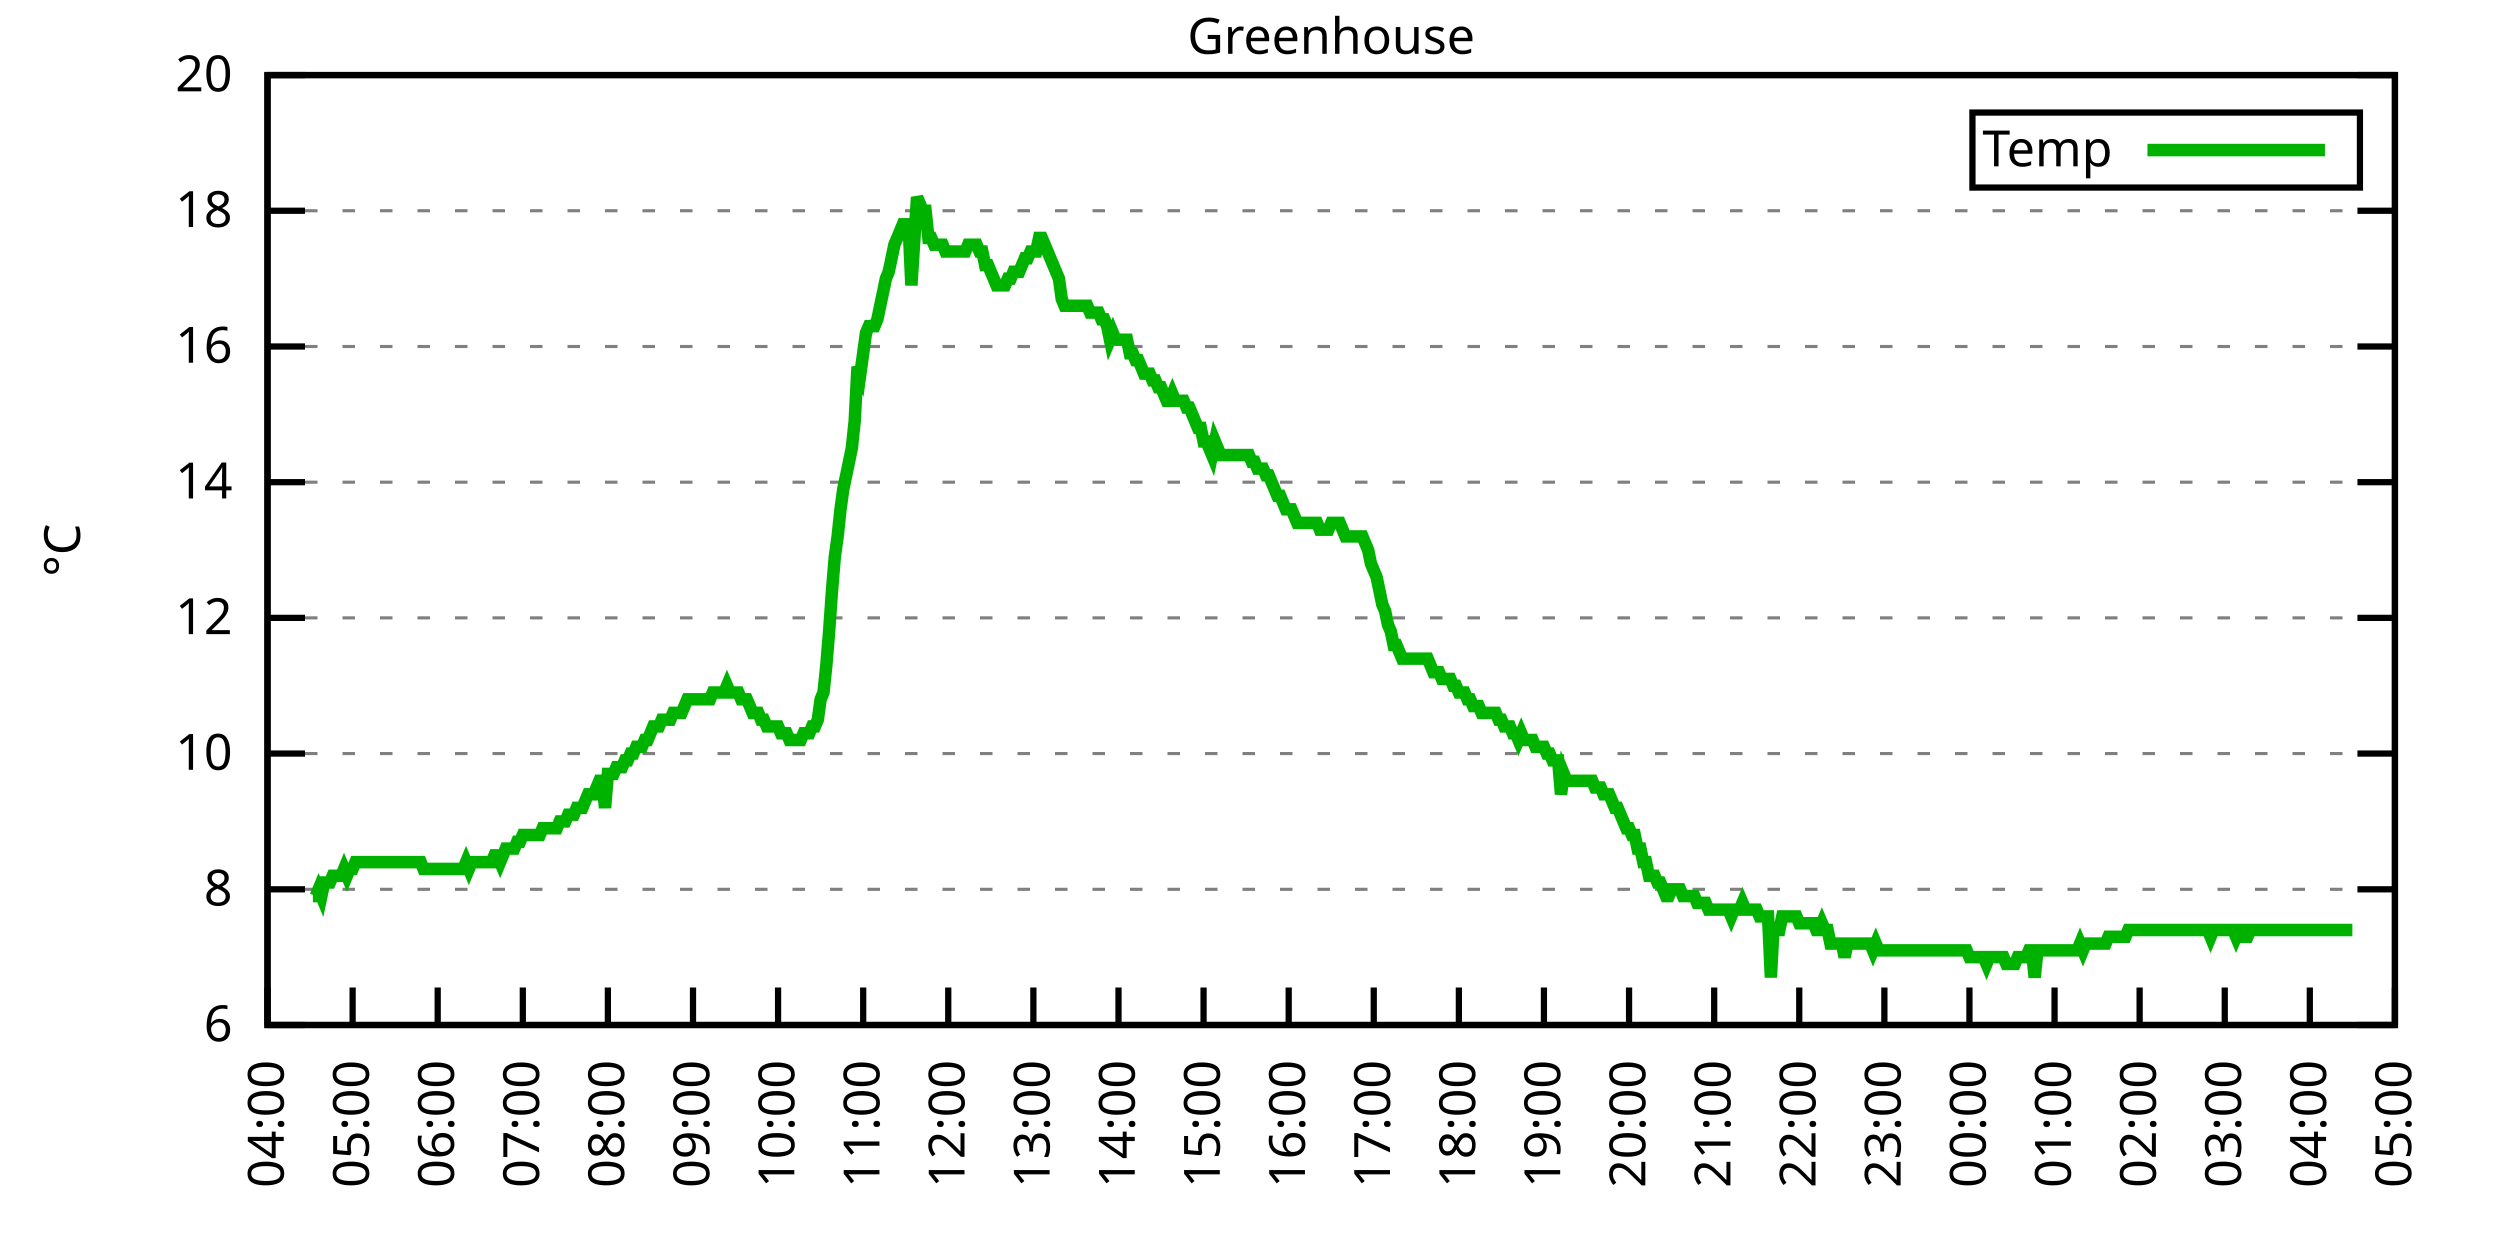
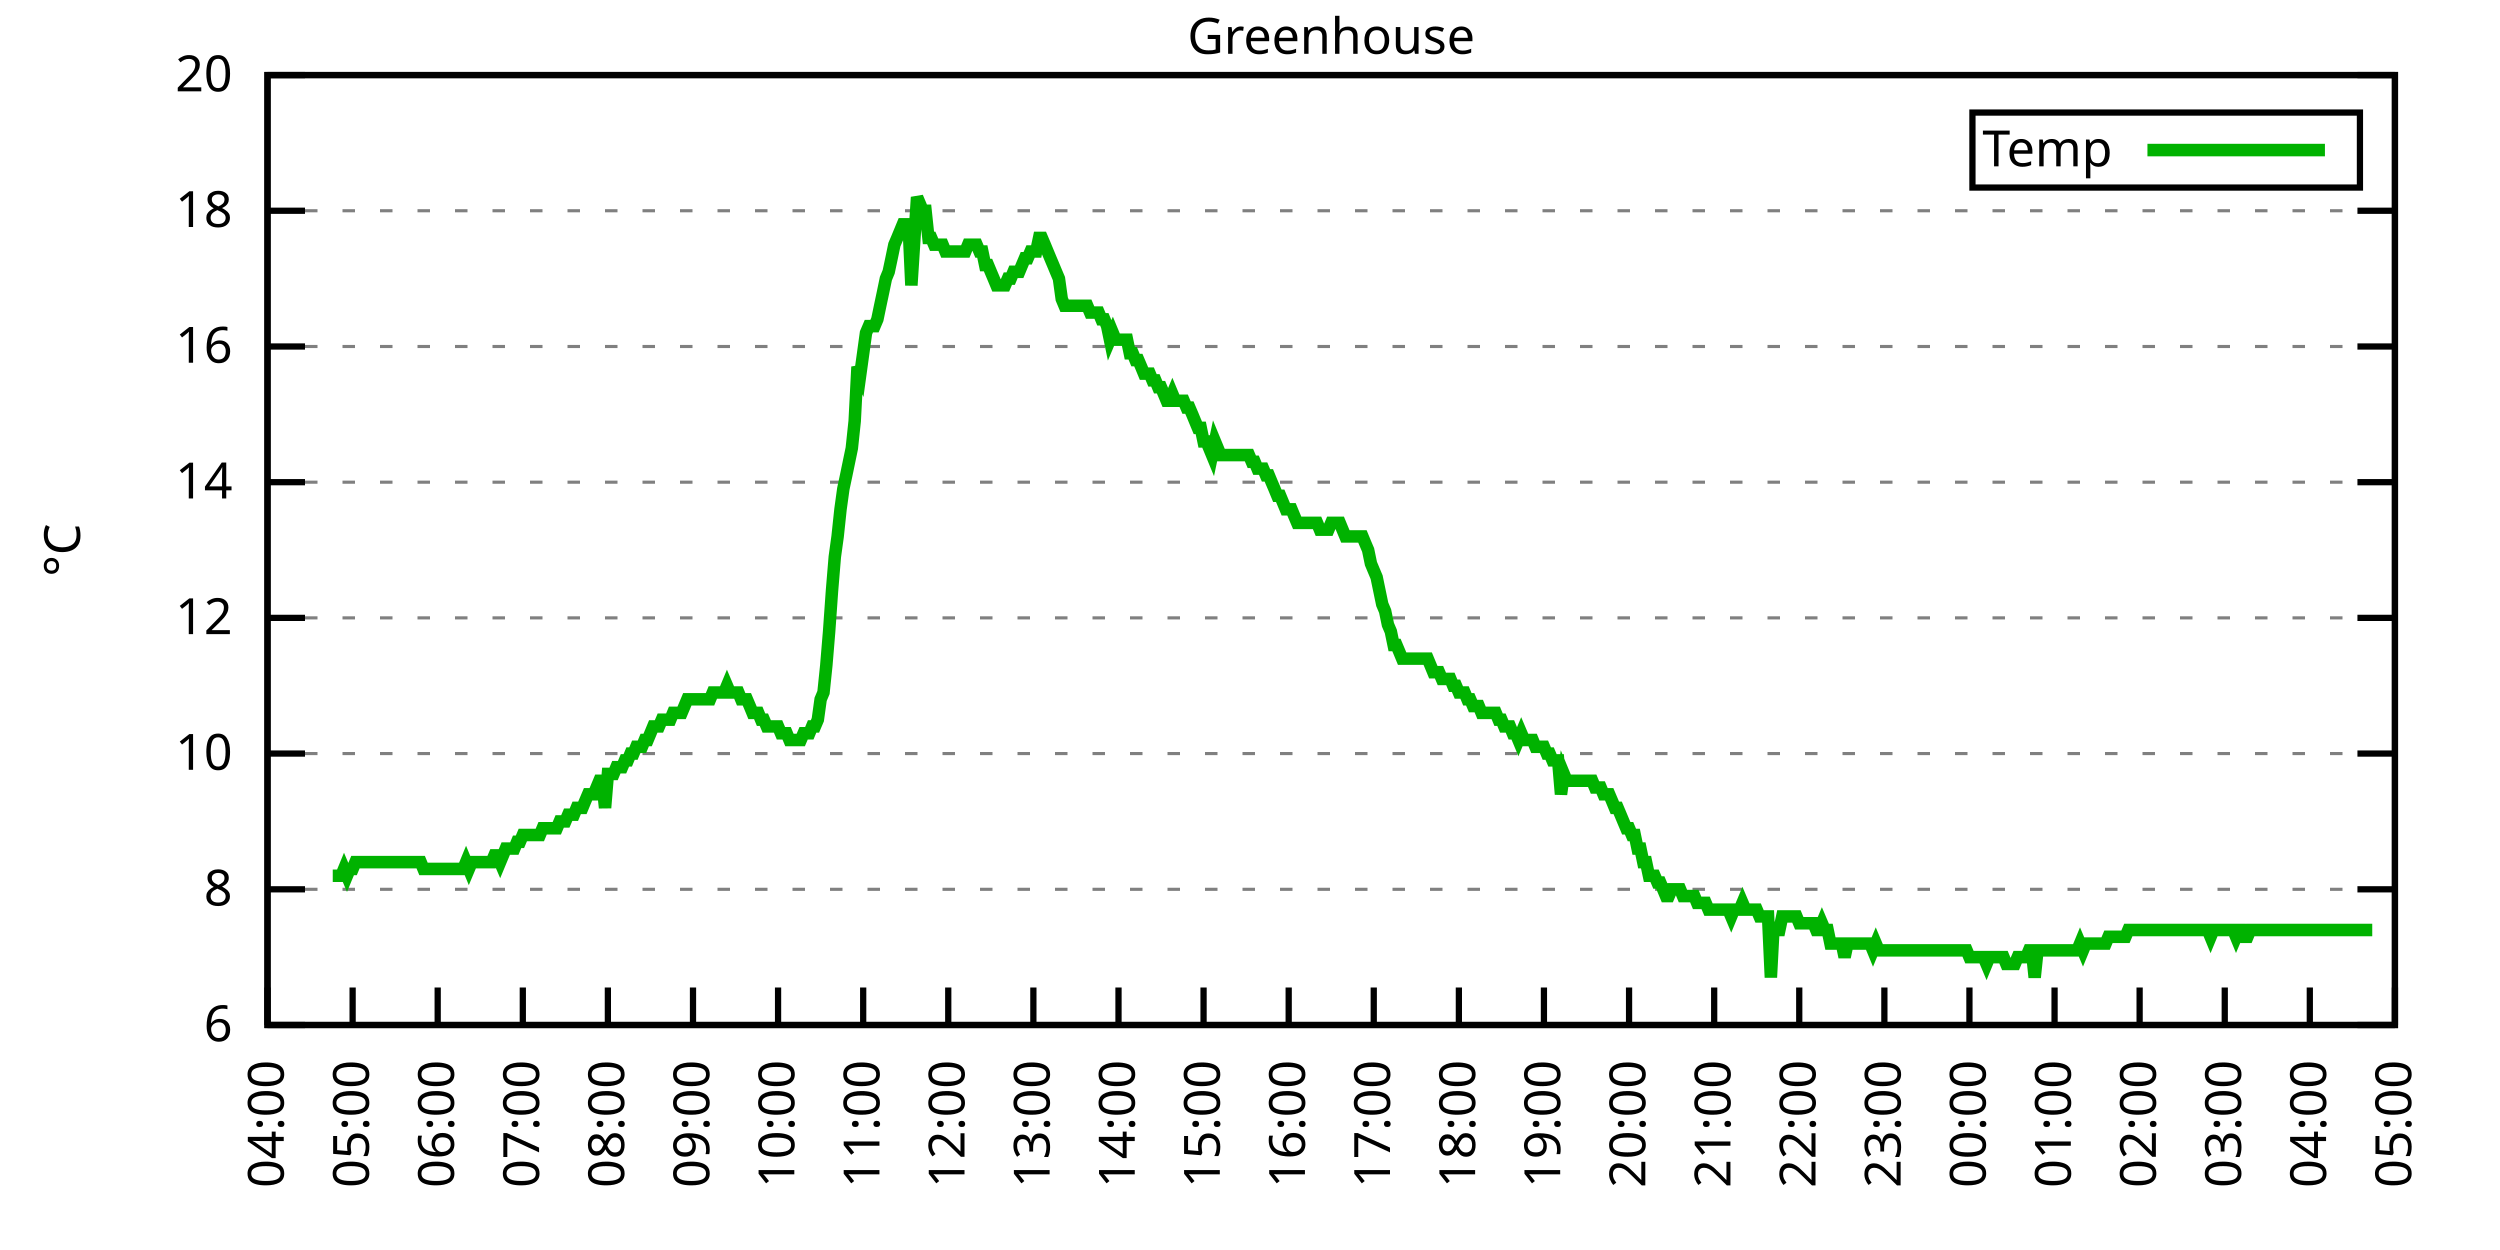
<svg xmlns="http://www.w3.org/2000/svg" xmlns:xlink="http://www.w3.org/1999/xlink" width="400" height="200" viewBox="0 0 400 200">
  <g id="gnuplot_canvas">
    <rect x="0" y="0" width="400" height="200" fill="none" />
    <defs>
      <circle id="gpDot" r="0.5" stroke-width="0.5" stroke="currentColor" />
      <path id="gpPt0" stroke-width="0.333" stroke="currentColor" d="M-1,0 h2 M0,-1 v2" />
      <path id="gpPt1" stroke-width="0.333" stroke="currentColor" d="M-1,-1 L1,1 M1,-1 L-1,1" />
      <path id="gpPt2" stroke-width="0.333" stroke="currentColor" d="M-1,0 L1,0 M0,-1 L0,1 M-1,-1 L1,1 M-1,1 L1,-1" />
      <rect id="gpPt3" stroke-width="0.333" stroke="currentColor" x="-1" y="-1" width="2" height="2" />
      <rect id="gpPt4" stroke-width="0.333" stroke="currentColor" fill="currentColor" x="-1" y="-1" width="2" height="2" />
      <circle id="gpPt5" stroke-width="0.333" stroke="currentColor" cx="0" cy="0" r="1" />
      <use xlink:href="#gpPt5" id="gpPt6" fill="currentColor" stroke="none" />
      <path id="gpPt7" stroke-width="0.333" stroke="currentColor" d="M0,-1.33 L-1.33,0.67 L1.33,0.67 z" />
      <use xlink:href="#gpPt7" id="gpPt8" fill="currentColor" stroke="none" />
      <use xlink:href="#gpPt7" id="gpPt9" stroke="currentColor" transform="rotate(180)" />
      <use xlink:href="#gpPt9" id="gpPt10" fill="currentColor" stroke="none" />
      <use xlink:href="#gpPt3" id="gpPt11" stroke="currentColor" transform="rotate(45)" />
      <use xlink:href="#gpPt11" id="gpPt12" fill="currentColor" stroke="none" />
      <path id="gpPt13" stroke-width="0.333" stroke="currentColor" d="M0,1.330 L1.265,0.411 L0.782,-1.067 L-0.782,-1.076 L-1.265,0.411 z" />
      <use xlink:href="#gpPt13" id="gpPt14" fill="currentColor" stroke="none" />
      <filter id="textbox" filterUnits="objectBoundingBox" x="0" y="0" height="1" width="1">
        <feFlood flood-color="white" flood-opacity="1" result="bgnd" />
        <feComposite in="SourceGraphic" in2="bgnd" operator="atop" />
      </filter>
      <filter id="greybox" filterUnits="objectBoundingBox" x="0" y="0" height="1" width="1">
        <feFlood flood-color="lightgrey" flood-opacity="1" result="grey" />
        <feComposite in="SourceGraphic" in2="grey" operator="atop" />
      </filter>
    </defs>
    <g fill="none" color="white" stroke="currentColor" stroke-width="1.00" stroke-linecap="butt" stroke-linejoin="miter">
</g>
    <g fill="none" color="black" stroke="currentColor" stroke-width="1.00" stroke-linecap="butt" stroke-linejoin="miter">
      <g stroke="none" shape-rendering="crispEdges">
        <polygon fill="rgb(255, 255, 255)" points="42.80,164.00 383.18,164.00 383.18,12.02 42.80,12.02 " />
      </g>
    </g>
    <g fill="none" color="black" stroke="currentColor" stroke-width="1.00" stroke-linecap="butt" stroke-linejoin="miter">
</g>
    <g fill="none" color="black" stroke="black" stroke-width="0.50" stroke-linecap="butt" stroke-linejoin="miter">
</g>
    <g fill="none" color="gray" stroke="currentColor" stroke-width="0.50" stroke-linecap="butt" stroke-linejoin="miter">
      <path stroke="gray" stroke-dasharray="2,4" class="gridline" d="M42.80,164.00 L383.19,164.00  " />
    </g>
    <g fill="none" color="gray" stroke="gray" stroke-width="1.00" stroke-linecap="butt" stroke-linejoin="miter">
</g>
    <g fill="none" color="black" stroke="currentColor" stroke-width="1.00" stroke-linecap="butt" stroke-linejoin="miter">
      <path stroke="black" d="M42.80,164.00 L48.80,164.00 M383.19,164.00 L377.19,164.00  " />
      <g transform="translate(37.20,166.60)" stroke="none" fill="black" font-family="Sans" font-size="8.00" text-anchor="end">
        <text>
          <tspan font-family="Sans"> 6</tspan>
        </text>
      </g>
    </g>
    <g fill="none" color="black" stroke="currentColor" stroke-width="1.00" stroke-linecap="butt" stroke-linejoin="miter">
</g>
    <g fill="none" color="black" stroke="black" stroke-width="0.50" stroke-linecap="butt" stroke-linejoin="miter">
</g>
    <g fill="none" color="gray" stroke="currentColor" stroke-width="0.50" stroke-linecap="butt" stroke-linejoin="miter">
      <path stroke="gray" stroke-dasharray="2,4" class="gridline" d="M42.80,142.29 L383.19,142.29  " />
    </g>
    <g fill="none" color="gray" stroke="gray" stroke-width="1.00" stroke-linecap="butt" stroke-linejoin="miter">
</g>
    <g fill="none" color="black" stroke="currentColor" stroke-width="1.00" stroke-linecap="butt" stroke-linejoin="miter">
      <path stroke="black" d="M42.80,142.29 L48.80,142.29 M383.19,142.29 L377.19,142.29  " />
      <g transform="translate(37.20,144.89)" stroke="none" fill="black" font-family="Sans" font-size="8.00" text-anchor="end">
        <text>
          <tspan font-family="Sans"> 8</tspan>
        </text>
      </g>
    </g>
    <g fill="none" color="black" stroke="currentColor" stroke-width="1.00" stroke-linecap="butt" stroke-linejoin="miter">
</g>
    <g fill="none" color="black" stroke="black" stroke-width="0.50" stroke-linecap="butt" stroke-linejoin="miter">
</g>
    <g fill="none" color="gray" stroke="currentColor" stroke-width="0.50" stroke-linecap="butt" stroke-linejoin="miter">
      <path stroke="gray" stroke-dasharray="2,4" class="gridline" d="M42.80,120.57 L383.19,120.57  " />
    </g>
    <g fill="none" color="gray" stroke="gray" stroke-width="1.00" stroke-linecap="butt" stroke-linejoin="miter">
</g>
    <g fill="none" color="black" stroke="currentColor" stroke-width="1.00" stroke-linecap="butt" stroke-linejoin="miter">
      <path stroke="black" d="M42.80,120.57 L48.80,120.57 M383.19,120.57 L377.19,120.57  " />
      <g transform="translate(37.20,123.17)" stroke="none" fill="black" font-family="Sans" font-size="8.00" text-anchor="end">
        <text>
          <tspan font-family="Sans"> 10</tspan>
        </text>
      </g>
    </g>
    <g fill="none" color="black" stroke="currentColor" stroke-width="1.00" stroke-linecap="butt" stroke-linejoin="miter">
</g>
    <g fill="none" color="black" stroke="black" stroke-width="0.50" stroke-linecap="butt" stroke-linejoin="miter">
</g>
    <g fill="none" color="gray" stroke="currentColor" stroke-width="0.50" stroke-linecap="butt" stroke-linejoin="miter">
      <path stroke="gray" stroke-dasharray="2,4" class="gridline" d="M42.80,98.86 L383.19,98.86  " />
    </g>
    <g fill="none" color="gray" stroke="gray" stroke-width="1.00" stroke-linecap="butt" stroke-linejoin="miter">
</g>
    <g fill="none" color="black" stroke="currentColor" stroke-width="1.00" stroke-linecap="butt" stroke-linejoin="miter">
      <path stroke="black" d="M42.80,98.86 L48.80,98.86 M383.19,98.86 L377.19,98.86  " />
      <g transform="translate(37.20,101.46)" stroke="none" fill="black" font-family="Sans" font-size="8.00" text-anchor="end">
        <text>
          <tspan font-family="Sans"> 12</tspan>
        </text>
      </g>
    </g>
    <g fill="none" color="black" stroke="currentColor" stroke-width="1.00" stroke-linecap="butt" stroke-linejoin="miter">
</g>
    <g fill="none" color="black" stroke="black" stroke-width="0.50" stroke-linecap="butt" stroke-linejoin="miter">
</g>
    <g fill="none" color="gray" stroke="currentColor" stroke-width="0.50" stroke-linecap="butt" stroke-linejoin="miter">
      <path stroke="gray" stroke-dasharray="2,4" class="gridline" d="M42.80,77.15 L383.19,77.15  " />
    </g>
    <g fill="none" color="gray" stroke="gray" stroke-width="1.00" stroke-linecap="butt" stroke-linejoin="miter">
</g>
    <g fill="none" color="black" stroke="currentColor" stroke-width="1.00" stroke-linecap="butt" stroke-linejoin="miter">
      <path stroke="black" d="M42.80,77.15 L48.80,77.15 M383.19,77.15 L377.19,77.15  " />
      <g transform="translate(37.20,79.75)" stroke="none" fill="black" font-family="Sans" font-size="8.00" text-anchor="end">
        <text>
          <tspan font-family="Sans"> 14</tspan>
        </text>
      </g>
    </g>
    <g fill="none" color="black" stroke="currentColor" stroke-width="1.00" stroke-linecap="butt" stroke-linejoin="miter">
</g>
    <g fill="none" color="black" stroke="black" stroke-width="0.50" stroke-linecap="butt" stroke-linejoin="miter">
</g>
    <g fill="none" color="gray" stroke="currentColor" stroke-width="0.50" stroke-linecap="butt" stroke-linejoin="miter">
      <path stroke="gray" stroke-dasharray="2,4" class="gridline" d="M42.80,55.44 L383.19,55.44  " />
    </g>
    <g fill="none" color="gray" stroke="gray" stroke-width="1.00" stroke-linecap="butt" stroke-linejoin="miter">
</g>
    <g fill="none" color="black" stroke="currentColor" stroke-width="1.00" stroke-linecap="butt" stroke-linejoin="miter">
      <path stroke="black" d="M42.80,55.44 L48.80,55.44 M383.19,55.44 L377.19,55.44  " />
      <g transform="translate(37.20,58.04)" stroke="none" fill="black" font-family="Sans" font-size="8.00" text-anchor="end">
        <text>
          <tspan font-family="Sans"> 16</tspan>
        </text>
      </g>
    </g>
    <g fill="none" color="black" stroke="currentColor" stroke-width="1.00" stroke-linecap="butt" stroke-linejoin="miter">
</g>
    <g fill="none" color="black" stroke="black" stroke-width="0.50" stroke-linecap="butt" stroke-linejoin="miter">
</g>
    <g fill="none" color="gray" stroke="currentColor" stroke-width="0.50" stroke-linecap="butt" stroke-linejoin="miter">
      <path stroke="gray" stroke-dasharray="2,4" class="gridline" d="M42.80,33.72 L383.19,33.72  " />
    </g>
    <g fill="none" color="gray" stroke="gray" stroke-width="1.00" stroke-linecap="butt" stroke-linejoin="miter">
</g>
    <g fill="none" color="black" stroke="currentColor" stroke-width="1.00" stroke-linecap="butt" stroke-linejoin="miter">
      <path stroke="black" d="M42.80,33.72 L48.80,33.72 M383.19,33.72 L377.19,33.72  " />
      <g transform="translate(37.20,36.32)" stroke="none" fill="black" font-family="Sans" font-size="8.00" text-anchor="end">
        <text>
          <tspan font-family="Sans"> 18</tspan>
        </text>
      </g>
    </g>
    <g fill="none" color="black" stroke="currentColor" stroke-width="1.00" stroke-linecap="butt" stroke-linejoin="miter">
</g>
    <g fill="none" color="black" stroke="black" stroke-width="0.50" stroke-linecap="butt" stroke-linejoin="miter">
</g>
    <g fill="none" color="gray" stroke="currentColor" stroke-width="0.50" stroke-linecap="butt" stroke-linejoin="miter">
      <path stroke="gray" stroke-dasharray="2,4" class="gridline" d="M42.80,12.01 L383.19,12.01  " />
    </g>
    <g fill="none" color="gray" stroke="gray" stroke-width="1.00" stroke-linecap="butt" stroke-linejoin="miter">
</g>
    <g fill="none" color="black" stroke="currentColor" stroke-width="1.00" stroke-linecap="butt" stroke-linejoin="miter">
      <path stroke="black" d="M42.80,12.01 L48.80,12.01 M383.19,12.01 L377.19,12.01  " />
      <g transform="translate(37.20,14.61)" stroke="none" fill="black" font-family="Sans" font-size="8.00" text-anchor="end">
        <text>
          <tspan font-family="Sans"> 20</tspan>
        </text>
      </g>
    </g>
    <g fill="none" color="black" stroke="currentColor" stroke-width="1.00" stroke-linecap="butt" stroke-linejoin="miter">
      <path stroke="black" d="M42.80,164.00 L42.80,158.00  " />
      <g transform="translate(45.40,169.60) rotate(270.00)" stroke="none" fill="black" font-family="Sans" font-size="8.00" text-anchor="end">
        <text>
          <tspan font-family="Sans">04:00</tspan>
        </text>
      </g>
    </g>
    <g fill="none" color="black" stroke="currentColor" stroke-width="1.00" stroke-linecap="butt" stroke-linejoin="miter">
      <path stroke="black" d="M56.42,164.00 L56.42,158.00  " />
      <g transform="translate(59.02,169.60) rotate(270.00)" stroke="none" fill="black" font-family="Sans" font-size="8.00" text-anchor="end">
        <text>
          <tspan font-family="Sans">05:00</tspan>
        </text>
      </g>
    </g>
    <g fill="none" color="black" stroke="currentColor" stroke-width="1.00" stroke-linecap="butt" stroke-linejoin="miter">
      <path stroke="black" d="M70.03,164.00 L70.03,158.00  " />
      <g transform="translate(72.63,169.60) rotate(270.00)" stroke="none" fill="black" font-family="Sans" font-size="8.00" text-anchor="end">
        <text>
          <tspan font-family="Sans">06:00</tspan>
        </text>
      </g>
    </g>
    <g fill="none" color="black" stroke="currentColor" stroke-width="1.00" stroke-linecap="butt" stroke-linejoin="miter">
      <path stroke="black" d="M83.65,164.00 L83.65,158.00  " />
      <g transform="translate(86.25,169.60) rotate(270.00)" stroke="none" fill="black" font-family="Sans" font-size="8.00" text-anchor="end">
        <text>
          <tspan font-family="Sans">07:00</tspan>
        </text>
      </g>
    </g>
    <g fill="none" color="black" stroke="currentColor" stroke-width="1.00" stroke-linecap="butt" stroke-linejoin="miter">
      <path stroke="black" d="M97.26,164.00 L97.26,158.00  " />
      <g transform="translate(99.86,169.60) rotate(270.00)" stroke="none" fill="black" font-family="Sans" font-size="8.00" text-anchor="end">
        <text>
          <tspan font-family="Sans">08:00</tspan>
        </text>
      </g>
    </g>
    <g fill="none" color="black" stroke="currentColor" stroke-width="1.00" stroke-linecap="butt" stroke-linejoin="miter">
      <path stroke="black" d="M110.88,164.00 L110.88,158.00  " />
      <g transform="translate(113.48,169.60) rotate(270.00)" stroke="none" fill="black" font-family="Sans" font-size="8.00" text-anchor="end">
        <text>
          <tspan font-family="Sans">09:00</tspan>
        </text>
      </g>
    </g>
    <g fill="none" color="black" stroke="currentColor" stroke-width="1.00" stroke-linecap="butt" stroke-linejoin="miter">
      <path stroke="black" d="M124.49,164.00 L124.49,158.00  " />
      <g transform="translate(127.09,169.60) rotate(270.00)" stroke="none" fill="black" font-family="Sans" font-size="8.00" text-anchor="end">
        <text>
          <tspan font-family="Sans">10:00</tspan>
        </text>
      </g>
    </g>
    <g fill="none" color="black" stroke="currentColor" stroke-width="1.00" stroke-linecap="butt" stroke-linejoin="miter">
      <path stroke="black" d="M138.11,164.00 L138.11,158.00  " />
      <g transform="translate(140.71,169.60) rotate(270.00)" stroke="none" fill="black" font-family="Sans" font-size="8.00" text-anchor="end">
        <text>
          <tspan font-family="Sans">11:00</tspan>
        </text>
      </g>
    </g>
    <g fill="none" color="black" stroke="currentColor" stroke-width="1.00" stroke-linecap="butt" stroke-linejoin="miter">
      <path stroke="black" d="M151.72,164.00 L151.72,158.00  " />
      <g transform="translate(154.32,169.60) rotate(270.00)" stroke="none" fill="black" font-family="Sans" font-size="8.00" text-anchor="end">
        <text>
          <tspan font-family="Sans">12:00</tspan>
        </text>
      </g>
    </g>
    <g fill="none" color="black" stroke="currentColor" stroke-width="1.00" stroke-linecap="butt" stroke-linejoin="miter">
      <path stroke="black" d="M165.34,164.00 L165.34,158.00  " />
      <g transform="translate(167.94,169.60) rotate(270.00)" stroke="none" fill="black" font-family="Sans" font-size="8.00" text-anchor="end">
        <text>
          <tspan font-family="Sans">13:00</tspan>
        </text>
      </g>
    </g>
    <g fill="none" color="black" stroke="currentColor" stroke-width="1.00" stroke-linecap="butt" stroke-linejoin="miter">
      <path stroke="black" d="M178.96,164.00 L178.96,158.00  " />
      <g transform="translate(181.56,169.60) rotate(270.00)" stroke="none" fill="black" font-family="Sans" font-size="8.00" text-anchor="end">
        <text>
          <tspan font-family="Sans">14:00</tspan>
        </text>
      </g>
    </g>
    <g fill="none" color="black" stroke="currentColor" stroke-width="1.00" stroke-linecap="butt" stroke-linejoin="miter">
      <path stroke="black" d="M192.57,164.00 L192.57,158.00  " />
      <g transform="translate(195.17,169.60) rotate(270.00)" stroke="none" fill="black" font-family="Sans" font-size="8.00" text-anchor="end">
        <text>
          <tspan font-family="Sans">15:00</tspan>
        </text>
      </g>
    </g>
    <g fill="none" color="black" stroke="currentColor" stroke-width="1.00" stroke-linecap="butt" stroke-linejoin="miter">
      <path stroke="black" d="M206.19,164.00 L206.19,158.00  " />
      <g transform="translate(208.79,169.60) rotate(270.00)" stroke="none" fill="black" font-family="Sans" font-size="8.00" text-anchor="end">
        <text>
          <tspan font-family="Sans">16:00</tspan>
        </text>
      </g>
    </g>
    <g fill="none" color="black" stroke="currentColor" stroke-width="1.00" stroke-linecap="butt" stroke-linejoin="miter">
      <path stroke="black" d="M219.80,164.00 L219.80,158.00  " />
      <g transform="translate(222.40,169.60) rotate(270.00)" stroke="none" fill="black" font-family="Sans" font-size="8.00" text-anchor="end">
        <text>
          <tspan font-family="Sans">17:00</tspan>
        </text>
      </g>
    </g>
    <g fill="none" color="black" stroke="currentColor" stroke-width="1.00" stroke-linecap="butt" stroke-linejoin="miter">
      <path stroke="black" d="M233.42,164.00 L233.42,158.00  " />
      <g transform="translate(236.02,169.60) rotate(270.00)" stroke="none" fill="black" font-family="Sans" font-size="8.00" text-anchor="end">
        <text>
          <tspan font-family="Sans">18:00</tspan>
        </text>
      </g>
    </g>
    <g fill="none" color="black" stroke="currentColor" stroke-width="1.00" stroke-linecap="butt" stroke-linejoin="miter">
      <path stroke="black" d="M247.03,164.00 L247.03,158.00  " />
      <g transform="translate(249.63,169.60) rotate(270.00)" stroke="none" fill="black" font-family="Sans" font-size="8.00" text-anchor="end">
        <text>
          <tspan font-family="Sans">19:00</tspan>
        </text>
      </g>
    </g>
    <g fill="none" color="black" stroke="currentColor" stroke-width="1.00" stroke-linecap="butt" stroke-linejoin="miter">
      <path stroke="black" d="M260.65,164.00 L260.65,158.00  " />
      <g transform="translate(263.25,169.60) rotate(270.00)" stroke="none" fill="black" font-family="Sans" font-size="8.00" text-anchor="end">
        <text>
          <tspan font-family="Sans">20:00</tspan>
        </text>
      </g>
    </g>
    <g fill="none" color="black" stroke="currentColor" stroke-width="1.00" stroke-linecap="butt" stroke-linejoin="miter">
      <path stroke="black" d="M274.27,164.00 L274.27,158.00  " />
      <g transform="translate(276.87,169.60) rotate(270.00)" stroke="none" fill="black" font-family="Sans" font-size="8.00" text-anchor="end">
        <text>
          <tspan font-family="Sans">21:00</tspan>
        </text>
      </g>
    </g>
    <g fill="none" color="black" stroke="currentColor" stroke-width="1.00" stroke-linecap="butt" stroke-linejoin="miter">
      <path stroke="black" d="M287.88,164.00 L287.88,158.00  " />
      <g transform="translate(290.48,169.60) rotate(270.00)" stroke="none" fill="black" font-family="Sans" font-size="8.00" text-anchor="end">
        <text>
          <tspan font-family="Sans">22:00</tspan>
        </text>
      </g>
    </g>
    <g fill="none" color="black" stroke="currentColor" stroke-width="1.00" stroke-linecap="butt" stroke-linejoin="miter">
      <path stroke="black" d="M301.50,164.00 L301.50,158.00  " />
      <g transform="translate(304.10,169.60) rotate(270.00)" stroke="none" fill="black" font-family="Sans" font-size="8.00" text-anchor="end">
        <text>
          <tspan font-family="Sans">23:00</tspan>
        </text>
      </g>
    </g>
    <g fill="none" color="black" stroke="currentColor" stroke-width="1.00" stroke-linecap="butt" stroke-linejoin="miter">
      <path stroke="black" d="M315.11,164.00 L315.11,158.00  " />
      <g transform="translate(317.71,169.60) rotate(270.00)" stroke="none" fill="black" font-family="Sans" font-size="8.00" text-anchor="end">
        <text>
          <tspan font-family="Sans">00:00</tspan>
        </text>
      </g>
    </g>
    <g fill="none" color="black" stroke="currentColor" stroke-width="1.00" stroke-linecap="butt" stroke-linejoin="miter">
      <path stroke="black" d="M328.73,164.00 L328.73,158.00  " />
      <g transform="translate(331.33,169.60) rotate(270.00)" stroke="none" fill="black" font-family="Sans" font-size="8.00" text-anchor="end">
        <text>
          <tspan font-family="Sans">01:00</tspan>
        </text>
      </g>
    </g>
    <g fill="none" color="black" stroke="currentColor" stroke-width="1.00" stroke-linecap="butt" stroke-linejoin="miter">
      <path stroke="black" d="M342.34,164.00 L342.34,158.00  " />
      <g transform="translate(344.94,169.60) rotate(270.00)" stroke="none" fill="black" font-family="Sans" font-size="8.00" text-anchor="end">
        <text>
          <tspan font-family="Sans">02:00</tspan>
        </text>
      </g>
    </g>
    <g fill="none" color="black" stroke="currentColor" stroke-width="1.00" stroke-linecap="butt" stroke-linejoin="miter">
      <path stroke="black" d="M355.96,164.00 L355.96,158.00  " />
      <g transform="translate(358.56,169.60) rotate(270.00)" stroke="none" fill="black" font-family="Sans" font-size="8.00" text-anchor="end">
        <text>
          <tspan font-family="Sans">03:00</tspan>
        </text>
      </g>
    </g>
    <g fill="none" color="black" stroke="currentColor" stroke-width="1.00" stroke-linecap="butt" stroke-linejoin="miter">
      <path stroke="black" d="M369.57,164.00 L369.57,158.00  " />
      <g transform="translate(372.17,169.60) rotate(270.00)" stroke="none" fill="black" font-family="Sans" font-size="8.00" text-anchor="end">
        <text>
          <tspan font-family="Sans">04:00</tspan>
        </text>
      </g>
    </g>
    <g fill="none" color="black" stroke="currentColor" stroke-width="1.00" stroke-linecap="butt" stroke-linejoin="miter">
      <path stroke="black" d="M383.19,164.00 L383.19,158.00  " />
      <g transform="translate(385.79,169.60) rotate(270.00)" stroke="none" fill="black" font-family="Sans" font-size="8.00" text-anchor="end">
        <text>
          <tspan font-family="Sans">05:00</tspan>
        </text>
      </g>
    </g>
    <g fill="none" color="black" stroke="currentColor" stroke-width="1.00" stroke-linecap="butt" stroke-linejoin="miter">
</g>
    <g fill="none" color="black" stroke="currentColor" stroke-width="1.00" stroke-linecap="butt" stroke-linejoin="miter">
      <path stroke="black" d="M42.80,12.01 L42.80,164.00 L383.19,164.00 L383.19,12.01 L42.80,12.01 Z  " />
    </g>
    <g fill="none" color="black" stroke="currentColor" stroke-width="1.00" stroke-linecap="butt" stroke-linejoin="miter">
</g>
    <g fill="none" color="black" stroke="currentColor" stroke-width="1.00" stroke-linecap="butt" stroke-linejoin="miter">
      <path stroke="black" d="M315.59,30.01 L315.59,18.01 L377.59,18.01 L377.59,30.01 L315.59,30.01 Z  " />
    </g>
    <g id="Greenhouse_plot_1">
      <g fill="none" color="white" stroke="black" stroke-width="2.00" stroke-linecap="butt" stroke-linejoin="miter">
</g>
      <g fill="none" color="black" stroke="currentColor" stroke-width="2.00" stroke-linecap="butt" stroke-linejoin="miter">
        <g transform="translate(337.99,26.61)" stroke="none" fill="black" font-family="Sans" font-size="8.00" text-anchor="end">
          <text>
            <tspan font-family="Sans">Temp</tspan>
          </text>
        </g>
      </g>
      <g fill="none" color="black" stroke="currentColor" stroke-width="2.00" stroke-linecap="butt" stroke-linejoin="miter">
-         <path stroke="rgb(  0, 178,   0)" d="M343.59,24.01 L371.99,24.01 M50.06,143.37 L50.52,143.37 L50.97,142.29 L51.42,143.37 L51.88,141.20 L52.33,141.20   L52.78,141.20 L53.24,140.12 L53.69,140.12 L54.15,140.12 L54.60,140.12 L55.05,139.03 L55.51,140.12 L55.96,139.03   L56.42,139.03 L56.87,137.94 L57.32,137.94 L57.78,137.94 L58.23,137.94 L58.68,137.94 L59.14,137.94 L59.59,137.94   L60.05,137.94 L60.50,137.94 L60.95,137.94 L61.41,137.94 L61.86,137.94 L62.32,137.94 L62.77,137.94 L63.22,137.94   L63.68,137.94 L64.13,137.94 L64.58,137.94 L65.04,137.94 L65.49,137.94 L65.95,137.94 L66.40,137.94 L66.85,137.94   L67.31,137.94 L67.76,139.03 L68.22,139.03 L68.67,139.03 L69.12,139.03 L69.58,139.03 L70.03,139.03 L70.49,139.03   L70.94,139.03 L71.39,139.03 L71.85,139.03 L72.30,139.03 L72.75,139.03 L73.21,139.03 L73.66,139.03 L74.12,139.03   L74.57,137.94 L75.02,139.03 L75.48,137.94 L75.93,137.94 L76.39,137.94 L76.84,137.94 L77.29,137.94 L77.75,137.94   L78.20,137.94 L78.65,137.94 L79.11,136.86 L79.56,136.86 L80.02,137.94 L80.47,136.86 L80.92,135.77 L81.38,135.77   L81.83,135.77 L82.29,135.77 L82.74,134.69 L83.19,134.69 L83.65,133.60 L84.10,133.60 L84.55,133.60 L85.01,133.60   L85.46,133.60 L85.92,133.60 L86.37,133.60 L86.82,132.52 L87.28,132.52 L87.73,132.52 L88.19,132.52 L88.64,132.52   L89.09,132.52 L89.55,131.43 L90.00,131.43 L90.45,131.43 L90.91,130.35 L91.36,130.35 L91.82,130.35 L92.27,129.26   L92.72,129.26 L93.18,129.26 L93.63,128.17 L94.09,127.09 L94.54,127.09 L94.99,127.09 L95.45,126.00 L95.90,124.92   L96.35,124.92 L96.81,129.26 L97.26,123.83 L97.72,123.83 L98.17,123.83 L98.62,122.75 L99.08,122.75 L99.53,122.75   L99.99,121.66 L100.44,121.66 L100.89,120.57 L101.35,120.57 L101.80,119.49 L102.25,119.49 L102.71,119.49 L103.16,118.40   L103.62,118.40 L104.07,117.32 L104.52,116.23 L104.98,116.23 L105.43,116.23 L105.89,115.15 L106.34,115.15 L106.79,115.15   L107.25,115.15 L107.70,114.06 L108.15,114.06 L108.61,114.06 L109.06,114.06 L109.52,112.97 L109.97,111.89 L110.42,111.89   L110.88,111.89 L111.33,111.89 L111.79,111.89 L112.24,111.89 L112.69,111.89 L113.15,111.89 L113.60,111.89 L114.05,110.80   L114.51,110.80 L114.96,110.80 L115.42,110.80 L115.87,110.80 L116.32,109.72 L116.78,110.80 L117.23,110.80 L117.69,110.80   L118.14,110.80 L118.59,111.89 L119.05,111.89 L119.50,111.89 L119.96,112.97 L120.41,114.06 L120.86,114.06 L121.32,114.06   L121.77,115.15 L122.22,115.15 L122.68,116.23 L123.13,116.23 L123.59,116.23 L124.04,116.23 L124.49,116.23 L124.95,117.32   L125.40,117.32 L125.86,117.32 L126.31,118.40 L126.76,118.40 L127.22,118.40 L127.67,118.40 L128.12,118.40 L128.58,117.32   L129.03,117.32 L129.49,117.32 L129.94,116.23 L130.39,116.23 L130.85,115.15 L131.30,111.89 L131.76,110.80 L132.21,106.46   L132.66,101.03 L133.12,94.52 L133.57,89.09 L134.02,85.83 L134.48,81.49 L134.93,78.23 L135.39,76.06 L135.84,73.89   L136.29,71.72 L136.75,67.38 L137.20,58.69 L137.66,59.78 L138.11,56.52 L138.56,53.26 L139.02,52.18 L139.47,52.18   L139.92,52.18 L140.38,51.09 L140.83,48.92 L141.29,46.75 L141.74,44.58 L142.19,43.49 L142.65,41.32 L143.10,39.15   L143.56,38.07 L144.01,36.98 L144.46,35.89 L144.92,35.89 L145.37,35.89 L145.82,45.66 L146.73,31.55 L147.19,32.64   L147.64,33.72 L148.09,33.72 L148.55,38.07 L149.00,38.07 L149.46,39.15 L149.91,39.15 L150.36,39.15 L150.82,39.15   L151.27,40.24 L151.72,40.24 L152.18,40.24 L152.63,40.24 L153.09,40.24 L153.54,40.24 L153.99,40.24 L154.45,40.24   L154.90,39.15 L155.36,39.15 L155.81,39.15 L156.26,39.15 L156.72,40.24 L157.17,40.24 L157.62,42.41 L158.08,42.41   L158.53,43.49 L158.99,44.58 L159.44,45.66 L159.89,45.66 L160.35,45.66 L160.80,45.66 L161.26,44.58 L161.71,44.58   L162.16,43.49 L162.62,43.49 L163.07,43.49 L163.52,42.41 L163.98,41.32 L164.43,41.32 L164.89,40.24 L165.34,40.24   L165.79,40.24 L166.25,38.07 L166.70,38.07 L167.16,39.15 L167.61,40.24 L168.06,41.32 L168.52,42.41 L168.97,43.49   L169.43,44.58 L169.88,47.84 L170.33,48.92 L170.79,48.92 L171.24,48.92 L171.69,48.92 L172.15,48.92 L172.60,48.92   L173.06,48.92 L173.51,48.92 L173.96,48.92 L174.42,50.01 L174.87,50.01 L175.33,50.01 L175.78,50.01 L176.23,51.09   L176.69,51.09 L177.14,52.18 L177.59,54.35 L178.05,53.26 L178.50,54.35 L178.96,54.35 L179.41,54.35 L179.86,54.35   L180.32,54.35 L180.77,56.52 L181.23,56.52 L181.68,57.61 L182.13,57.61 L182.59,58.69 L183.04,59.78 L183.49,59.78   L183.95,59.78 L184.40,60.86 L184.86,60.86 L185.31,61.95 L185.76,61.95 L186.22,63.04 L186.67,64.12 L187.13,64.12   L187.58,63.04 L188.03,64.12 L188.49,64.12 L188.94,64.12 L189.39,64.12 L189.85,65.21 L190.30,65.21 L190.76,66.29   L191.21,67.38 L191.66,68.46 L192.12,68.46 L192.57,70.63 L193.03,70.63 L193.48,71.72 L193.93,72.81 L194.39,70.63   L194.84,71.72 L195.29,72.81 L195.75,72.81 L196.20,72.81 L196.66,72.81 L197.11,72.81 L197.56,72.81 L198.02,72.81   L198.47,72.81 L198.93,72.81 L199.38,72.81 L199.83,72.81 L200.29,73.89 L200.74,73.89 L201.19,74.98 L201.65,74.98   L202.10,74.98 L202.56,76.06 L203.01,76.06 L203.46,77.15 L203.92,78.23 L204.37,79.32 L204.83,79.32 L205.28,80.41   L205.73,81.49 L206.19,81.49 L206.64,81.49 L207.09,82.58 L207.55,83.66 L208.00,83.66 L208.46,83.66 L208.91,83.66   L209.36,83.66 L209.82,83.66 L210.27,83.66 L210.73,83.66 L211.18,84.75 L211.63,84.75 L212.09,84.75 L212.54,84.75   L213.00,83.66 L213.45,83.66 L213.90,83.66 L214.36,83.66 L214.81,84.75 L215.26,85.83 L215.72,85.83 L216.17,85.83   L216.63,85.83 L217.08,85.83 L217.53,85.83 L217.99,85.83 L218.44,86.92 L218.90,88.00 L219.35,90.18 L219.80,91.26   L220.26,92.35 L220.71,94.52 L221.16,96.69 L221.62,97.78 L222.07,99.95 L222.53,101.03 L222.98,103.20 L223.43,103.20   L223.89,104.29 L224.34,105.38 L224.80,105.38 L225.25,105.38 L225.70,105.38 L226.16,105.38 L226.61,105.38 L227.06,105.38   L227.52,105.38 L227.97,105.38 L228.43,105.38 L228.88,106.46 L229.33,107.55 L229.79,107.55 L230.24,107.55 L230.70,108.63   L231.15,108.63 L231.60,108.63 L232.06,108.63 L232.51,109.72 L232.96,109.72 L233.42,110.80 L233.87,110.80 L234.33,110.80   L234.78,111.89 L235.23,111.89 L235.69,112.97 L236.14,112.97 L236.60,112.97 L237.05,114.06 L237.50,114.06 L237.96,114.06   L238.41,114.06 L238.86,114.06 L239.32,114.06 L239.77,115.15 L240.23,115.15 L240.68,116.23 L241.13,116.23 L241.59,116.23   L242.04,117.32 L242.50,117.32 L242.95,118.40 L243.40,117.32 L243.86,118.40 L244.31,118.40 L244.76,118.40 L245.22,118.40   L245.67,119.49 L246.13,119.49 L246.58,119.49 L247.03,119.49 L247.49,120.57 L247.94,120.57 L248.40,121.66 L248.85,121.66   L249.30,121.66 L249.76,127.09 L250.21,123.83 L250.66,124.92 L251.12,124.92 L251.57,124.92 L252.03,124.92 L252.48,124.92   L252.93,124.92 L253.39,124.92 L253.84,124.92 L254.30,124.92 L254.75,124.92 L255.20,126.00 L255.66,126.00 L256.11,126.00   L256.56,127.09 L257.02,127.09 L257.47,127.09 L257.93,128.17 L258.38,129.26 L258.83,129.26 L259.29,130.35 L259.74,131.43   L260.20,132.52 L260.65,132.52 L261.10,133.60 L261.56,133.60 L262.01,135.77 L262.47,135.77 L262.92,137.94 L263.37,137.94   L263.83,140.12 L264.28,140.12 L264.73,140.12 L265.19,141.20 L265.64,141.20 L266.10,142.29 L266.55,143.37 L267.00,143.37   L267.46,142.29 L267.91,142.29 L268.37,142.29 L268.82,142.29 L269.27,143.37 L269.73,143.37 L270.18,143.37 L270.63,143.37   L271.09,143.37 L271.54,144.46 L272.00,144.46 L272.45,144.46 L272.90,144.46 L273.36,145.54 L273.81,145.54 L274.27,145.54   L274.72,145.54 L275.17,145.54 L275.63,145.54 L276.08,145.54 L276.53,145.54 L276.99,146.63 L277.44,145.54 L277.90,145.54   L278.35,145.54 L278.80,144.46 L279.26,145.54 L279.71,145.54 L280.17,145.54 L280.62,145.54 L281.07,145.54 L281.53,146.63   L281.98,146.63 L282.43,146.63 L282.89,146.63 L283.34,156.40 L283.80,147.72 L284.25,148.80 L284.70,148.80 L285.16,146.63   L285.61,146.63 L286.07,146.63 L286.52,146.63 L286.97,146.63 L287.43,146.63 L287.88,147.72 L288.33,147.72 L288.79,147.72   L289.24,147.72 L289.70,147.72 L290.15,147.72 L290.60,148.80 L291.06,148.80 L291.51,147.72 L291.97,148.80 L292.42,148.80   L292.87,150.97 L293.33,150.97 L293.78,150.97 L294.23,150.97 L294.69,150.97 L295.14,153.14 L295.60,150.97 L296.05,150.97   L296.50,150.97 L296.96,150.97 L297.41,150.97 L297.87,150.97 L298.32,150.97 L298.77,150.97 L299.23,150.97 L299.68,152.06   L300.13,150.97 L300.59,152.06 L301.04,152.06 L301.50,152.06 L301.95,152.06 L302.40,152.06 L302.86,152.06 L303.31,152.06   L303.77,152.06 L304.22,152.06 L304.67,152.06 L305.13,152.06 L305.58,152.06 L306.03,152.06 L306.49,152.06 L306.94,152.06   L307.40,152.06 L307.85,152.06 L308.30,152.06 L308.76,152.06 L309.21,152.06 L309.67,152.06 L310.12,152.06 L310.57,152.06   L311.03,152.06 L311.48,152.06 L311.94,152.06 L312.39,152.06 L312.84,152.06 L313.30,152.06 L313.75,152.06 L314.20,152.06   L314.66,152.06 L315.11,153.14 L315.57,153.14 L316.02,153.14 L316.47,153.14 L316.93,153.14 L317.38,153.14 L317.84,154.23   L318.29,153.14 L318.74,153.14 L319.20,153.14 L319.65,153.14 L320.10,153.14 L320.56,153.14 L321.01,154.23 L321.47,154.23   L321.92,154.23 L322.37,154.23 L322.83,153.14 L323.28,153.14 L323.74,153.14 L324.19,153.14 L324.64,152.06 L325.10,152.06   L325.55,156.40 L326.00,152.06 L326.46,152.06 L326.91,152.06 L327.37,152.06 L327.82,152.06 L328.27,152.06 L328.73,152.06   L329.18,152.06 L329.64,152.06 L330.09,152.06 L330.54,152.06 L331.00,152.06 L331.45,152.06 L331.90,152.06 L332.36,152.06   L332.81,150.97 L333.27,152.06 L333.72,150.97 L334.17,150.97 L334.63,150.97 L335.08,150.97 L335.54,150.97 L335.99,150.97   L336.44,150.97 L336.90,150.97 L337.35,149.89 L337.80,149.89 L338.26,149.89 L338.71,149.89 L339.17,149.89 L339.62,149.89   L340.07,149.89 L340.53,148.80 L340.98,148.80 L341.44,148.80 L341.89,148.80 L342.34,148.80 L342.80,148.80 L343.25,148.80   L343.70,148.80 L344.16,148.80 L344.61,148.80 L345.07,148.80 L345.52,148.80 L345.97,148.80 L346.43,148.80 L346.88,148.80   L347.34,148.80 L347.79,148.80 L348.24,148.80 L348.70,148.80 L349.15,148.80 L349.60,148.80 L350.06,148.80 L350.51,148.80   L350.97,148.80 L351.42,148.80 L351.87,148.80 L352.33,148.80 L352.78,148.80 L353.24,148.80 L353.69,149.89 L354.14,148.80   L354.60,148.80 L355.05,148.80 L355.50,148.80 L355.96,148.80 L356.41,148.80 L356.87,148.80 L357.32,148.80 L357.77,149.89   L358.23,148.80 L358.68,148.80 L359.14,149.89 L359.59,149.89 L360.04,148.80 L360.50,148.80 L360.95,148.80 L361.41,148.80   L361.86,148.80 L362.31,148.80 L362.77,148.80 L363.22,148.80 L363.67,148.80 L364.13,148.80 L364.58,148.80 L365.04,148.80   L365.49,148.80 L365.94,148.80 L366.40,148.80 L366.85,148.80 L367.31,148.80 L367.76,148.80 L368.21,148.80 L368.67,148.80   L369.12,148.80 L369.57,148.80 L370.03,148.80 L370.48,148.80 L370.94,148.80 L371.39,148.80 L371.84,148.80 L372.30,148.80   L372.75,148.80 L373.21,148.80 L373.66,148.80 L374.11,148.80 L374.57,148.80 L375.02,148.80 L375.47,148.80 L375.93,148.80   L376.38,148.80  " />
+         <path stroke="rgb(  0, 178,   0)" d="M343.59,24.01 L371.99,24.01 M53.24,140.12 L53.69,140.12 L54.15,140.12 L54.60,140.12 L55.05,139.03 L55.51,140.12   L55.96,139.03 L56.42,139.03 L56.87,137.94 L57.32,137.94 L57.78,137.94 L58.23,137.94 L58.68,137.94 L59.14,137.94   L59.59,137.94 L60.05,137.94 L60.50,137.94 L60.95,137.94 L61.41,137.94 L61.86,137.94 L62.32,137.94 L62.77,137.94   L63.22,137.94 L63.68,137.94 L64.13,137.94 L64.58,137.94 L65.04,137.94 L65.49,137.94 L65.95,137.94 L66.40,137.94   L66.85,137.94 L67.31,137.94 L67.76,139.03 L68.22,139.03 L68.67,139.03 L69.12,139.03 L69.58,139.03 L70.03,139.03   L70.49,139.03 L70.94,139.03 L71.39,139.03 L71.85,139.03 L72.30,139.03 L72.75,139.03 L73.21,139.03 L73.66,139.03   L74.12,139.03 L74.57,137.94 L75.02,139.03 L75.48,137.94 L75.93,137.94 L76.39,137.94 L76.84,137.94 L77.29,137.94   L77.75,137.94 L78.20,137.94 L78.65,137.94 L79.11,136.86 L79.56,136.86 L80.02,137.94 L80.47,136.86 L80.92,135.77   L81.38,135.77 L81.83,135.77 L82.29,135.77 L82.74,134.69 L83.19,134.69 L83.65,133.60 L84.10,133.60 L84.55,133.60   L85.01,133.60 L85.46,133.60 L85.92,133.60 L86.37,133.60 L86.82,132.52 L87.28,132.52 L87.73,132.52 L88.19,132.52   L88.64,132.52 L89.09,132.52 L89.55,131.43 L90.00,131.43 L90.45,131.43 L90.91,130.35 L91.36,130.35 L91.82,130.35   L92.27,129.26 L92.72,129.26 L93.18,129.26 L93.63,128.17 L94.09,127.09 L94.54,127.09 L94.99,127.09 L95.45,126.00   L95.90,124.92 L96.35,124.92 L96.81,129.26 L97.26,123.83 L97.72,123.83 L98.17,123.83 L98.62,122.75 L99.08,122.75   L99.53,122.75 L99.99,121.66 L100.44,121.66 L100.89,120.57 L101.35,120.57 L101.80,119.49 L102.25,119.49 L102.71,119.49   L103.16,118.40 L103.62,118.40 L104.07,117.32 L104.52,116.23 L104.98,116.23 L105.43,116.23 L105.89,115.15 L106.34,115.15   L106.79,115.15 L107.25,115.15 L107.70,114.06 L108.15,114.06 L108.61,114.06 L109.06,114.06 L109.52,112.97 L109.97,111.89   L110.42,111.89 L110.88,111.89 L111.33,111.89 L111.79,111.89 L112.24,111.89 L112.69,111.89 L113.15,111.89 L113.60,111.89   L114.05,110.80 L114.51,110.80 L114.96,110.80 L115.42,110.80 L115.87,110.80 L116.32,109.72 L116.78,110.80 L117.23,110.80   L117.69,110.80 L118.14,110.80 L118.59,111.89 L119.05,111.89 L119.50,111.89 L119.96,112.97 L120.41,114.06 L120.86,114.06   L121.32,114.06 L121.77,115.15 L122.22,115.15 L122.68,116.23 L123.13,116.23 L123.59,116.23 L124.04,116.23 L124.49,116.23   L124.95,117.32 L125.40,117.32 L125.86,117.32 L126.31,118.40 L126.76,118.40 L127.22,118.40 L127.67,118.40 L128.12,118.40   L128.58,117.32 L129.03,117.32 L129.49,117.32 L129.94,116.23 L130.39,116.23 L130.85,115.15 L131.30,111.89 L131.76,110.80   L132.21,106.46 L132.66,101.03 L133.12,94.52 L133.57,89.09 L134.02,85.83 L134.48,81.49 L134.93,78.23 L135.39,76.06   L135.84,73.89 L136.29,71.72 L136.75,67.38 L137.20,58.69 L137.66,59.78 L138.11,56.52 L138.56,53.26 L139.02,52.18   L139.47,52.18 L139.92,52.18 L140.38,51.09 L140.83,48.92 L141.29,46.75 L141.74,44.58 L142.19,43.49 L142.65,41.32   L143.10,39.15 L143.56,38.07 L144.01,36.98 L144.46,35.89 L144.92,35.89 L145.37,35.89 L145.82,45.66 L146.73,31.55   L147.19,32.64 L147.64,33.72 L148.09,33.72 L148.55,38.07 L149.00,38.07 L149.46,39.15 L149.91,39.15 L150.36,39.15   L150.82,39.15 L151.27,40.24 L151.72,40.24 L152.18,40.24 L152.63,40.24 L153.09,40.24 L153.54,40.24 L153.99,40.24   L154.45,40.24 L154.90,39.15 L155.36,39.15 L155.81,39.15 L156.26,39.15 L156.72,40.24 L157.17,40.24 L157.62,42.41   L158.08,42.41 L158.53,43.49 L158.99,44.58 L159.44,45.66 L159.89,45.66 L160.35,45.66 L160.80,45.66 L161.26,44.58   L161.71,44.58 L162.16,43.49 L162.62,43.49 L163.07,43.49 L163.52,42.41 L163.98,41.32 L164.43,41.32 L164.89,40.24   L165.34,40.24 L165.79,40.24 L166.25,38.07 L166.70,38.07 L167.16,39.15 L167.61,40.24 L168.06,41.32 L168.52,42.41   L168.97,43.49 L169.43,44.58 L169.88,47.84 L170.33,48.92 L170.79,48.92 L171.24,48.92 L171.69,48.92 L172.15,48.92   L172.60,48.92 L173.06,48.92 L173.51,48.92 L173.96,48.92 L174.42,50.01 L174.87,50.01 L175.33,50.01 L175.78,50.01   L176.23,51.09 L176.69,51.09 L177.14,52.18 L177.59,54.35 L178.05,53.26 L178.50,54.35 L178.96,54.35 L179.41,54.35   L179.86,54.35 L180.32,54.35 L180.77,56.52 L181.23,56.52 L181.68,57.61 L182.13,57.61 L182.59,58.69 L183.04,59.78   L183.49,59.78 L183.95,59.78 L184.40,60.86 L184.86,60.86 L185.31,61.95 L185.76,61.95 L186.22,63.04 L186.67,64.12   L187.13,64.12 L187.58,63.04 L188.03,64.12 L188.49,64.12 L188.94,64.12 L189.39,64.12 L189.85,65.21 L190.30,65.21   L190.76,66.29 L191.21,67.38 L191.66,68.46 L192.12,68.46 L192.57,70.63 L193.03,70.63 L193.48,71.72 L193.93,72.81   L194.39,70.63 L194.84,71.72 L195.29,72.81 L195.75,72.81 L196.20,72.81 L196.66,72.81 L197.11,72.81 L197.56,72.81   L198.02,72.81 L198.47,72.81 L198.93,72.81 L199.38,72.81 L199.83,72.81 L200.29,73.89 L200.74,73.89 L201.19,74.98   L201.65,74.98 L202.10,74.98 L202.56,76.06 L203.01,76.06 L203.46,77.15 L203.92,78.23 L204.37,79.32 L204.83,79.32   L205.28,80.41 L205.73,81.49 L206.19,81.49 L206.64,81.49 L207.09,82.58 L207.55,83.66 L208.00,83.66 L208.46,83.66   L208.91,83.66 L209.36,83.66 L209.82,83.66 L210.27,83.66 L210.73,83.66 L211.18,84.75 L211.63,84.75 L212.09,84.75   L212.54,84.75 L213.00,83.66 L213.45,83.66 L213.90,83.66 L214.36,83.66 L214.81,84.75 L215.26,85.83 L215.72,85.83   L216.17,85.83 L216.63,85.83 L217.08,85.83 L217.53,85.83 L217.99,85.83 L218.44,86.92 L218.90,88.00 L219.35,90.18   L219.80,91.26 L220.26,92.35 L220.71,94.52 L221.16,96.69 L221.62,97.78 L222.07,99.95 L222.53,101.03 L222.98,103.20   L223.43,103.20 L223.89,104.29 L224.34,105.38 L224.80,105.38 L225.25,105.38 L225.70,105.38 L226.16,105.38 L226.61,105.38   L227.06,105.38 L227.52,105.38 L227.97,105.38 L228.43,105.38 L228.88,106.46 L229.33,107.55 L229.79,107.55 L230.24,107.55   L230.70,108.63 L231.15,108.63 L231.60,108.63 L232.06,108.63 L232.51,109.72 L232.96,109.72 L233.42,110.80 L233.87,110.80   L234.33,110.80 L234.78,111.89 L235.23,111.89 L235.69,112.97 L236.14,112.97 L236.60,112.97 L237.05,114.06 L237.50,114.06   L237.96,114.06 L238.41,114.06 L238.86,114.06 L239.32,114.06 L239.77,115.15 L240.23,115.15 L240.68,116.23 L241.13,116.23   L241.59,116.23 L242.04,117.32 L242.50,117.32 L242.95,118.40 L243.40,117.32 L243.86,118.40 L244.31,118.40 L244.76,118.40   L245.22,118.40 L245.67,119.49 L246.13,119.49 L246.58,119.49 L247.03,119.49 L247.49,120.57 L247.94,120.57 L248.40,121.66   L248.85,121.66 L249.30,121.66 L249.76,127.09 L250.21,123.83 L250.66,124.92 L251.12,124.92 L251.57,124.92 L252.03,124.92   L252.48,124.92 L252.93,124.92 L253.39,124.92 L253.84,124.92 L254.30,124.92 L254.75,124.92 L255.20,126.00 L255.66,126.00   L256.11,126.00 L256.56,127.09 L257.02,127.09 L257.47,127.09 L257.93,128.17 L258.38,129.26 L258.83,129.26 L259.29,130.35   L259.74,131.43 L260.20,132.52 L260.65,132.52 L261.10,133.60 L261.56,133.60 L262.01,135.77 L262.47,135.77 L262.92,137.94   L263.37,137.94 L263.83,140.12 L264.28,140.12 L264.73,140.12 L265.19,141.20 L265.64,141.20 L266.10,142.29 L266.55,143.37   L267.00,143.37 L267.46,142.29 L267.91,142.29 L268.37,142.29 L268.82,142.29 L269.27,143.37 L269.73,143.37 L270.18,143.37   L270.63,143.37 L271.09,143.37 L271.54,144.46 L272.00,144.46 L272.45,144.46 L272.90,144.46 L273.36,145.54 L273.81,145.54   L274.27,145.54 L274.72,145.54 L275.17,145.54 L275.63,145.54 L276.08,145.54 L276.53,145.54 L276.99,146.63 L277.44,145.54   L277.90,145.54 L278.35,145.54 L278.80,144.46 L279.26,145.54 L279.71,145.54 L280.17,145.54 L280.62,145.54 L281.07,145.54   L281.53,146.63 L281.98,146.63 L282.43,146.63 L282.89,146.63 L283.34,156.40 L283.80,147.72 L284.25,148.80 L284.70,148.80   L285.16,146.63 L285.61,146.63 L286.07,146.63 L286.52,146.63 L286.97,146.63 L287.43,146.63 L287.88,147.72 L288.33,147.72   L288.79,147.72 L289.24,147.72 L289.70,147.72 L290.15,147.72 L290.60,148.80 L291.06,148.80 L291.51,147.72 L291.97,148.80   L292.42,148.80 L292.87,150.97 L293.33,150.97 L293.78,150.97 L294.23,150.97 L294.69,150.97 L295.14,153.14 L295.60,150.97   L296.05,150.97 L296.50,150.97 L296.96,150.97 L297.41,150.97 L297.87,150.97 L298.32,150.97 L298.77,150.97 L299.23,150.97   L299.68,152.06 L300.13,150.97 L300.59,152.06 L301.04,152.06 L301.50,152.06 L301.95,152.06 L302.40,152.06 L302.86,152.06   L303.31,152.06 L303.77,152.06 L304.22,152.06 L304.67,152.06 L305.13,152.06 L305.58,152.06 L306.03,152.06 L306.49,152.06   L306.94,152.06 L307.40,152.06 L307.85,152.06 L308.30,152.06 L308.76,152.06 L309.21,152.06 L309.67,152.06 L310.12,152.06   L310.57,152.06 L311.03,152.06 L311.48,152.06 L311.94,152.06 L312.39,152.06 L312.84,152.06 L313.30,152.06 L313.75,152.06   L314.20,152.06 L314.66,152.06 L315.11,153.14 L315.57,153.14 L316.02,153.14 L316.47,153.14 L316.93,153.14 L317.38,153.14   L317.84,154.23 L318.29,153.14 L318.74,153.14 L319.20,153.14 L319.65,153.14 L320.10,153.14 L320.56,153.14 L321.01,154.23   L321.47,154.23 L321.92,154.23 L322.37,154.23 L322.83,153.14 L323.28,153.14 L323.74,153.14 L324.19,153.14 L324.64,152.06   L325.10,152.06 L325.55,156.40 L326.00,152.06 L326.46,152.06 L326.91,152.06 L327.37,152.06 L327.82,152.06 L328.27,152.06   L328.73,152.06 L329.18,152.06 L329.64,152.06 L330.09,152.06 L330.54,152.06 L331.00,152.06 L331.45,152.06 L331.90,152.06   L332.36,152.06 L332.81,150.97 L333.27,152.06 L333.72,150.97 L334.17,150.97 L334.63,150.97 L335.08,150.97 L335.54,150.97   L335.99,150.97 L336.44,150.97 L336.90,150.97 L337.35,149.89 L337.80,149.89 L338.26,149.89 L338.71,149.89 L339.17,149.89   L339.62,149.89 L340.07,149.89 L340.53,148.80 L340.98,148.80 L341.44,148.80 L341.89,148.80 L342.34,148.80 L342.80,148.80   L343.25,148.80 L343.70,148.80 L344.16,148.80 L344.61,148.80 L345.07,148.80 L345.52,148.80 L345.97,148.80 L346.43,148.80   L346.88,148.80 L347.34,148.80 L347.79,148.80 L348.24,148.80 L348.70,148.80 L349.15,148.80 L349.60,148.80 L350.06,148.80   L350.51,148.80 L350.97,148.80 L351.42,148.80 L351.87,148.80 L352.33,148.80 L352.78,148.80 L353.24,148.80 L353.69,149.89   L354.14,148.80 L354.60,148.80 L355.05,148.80 L355.50,148.80 L355.96,148.80 L356.41,148.80 L356.87,148.80 L357.32,148.80   L357.77,149.89 L358.23,148.80 L358.68,148.80 L359.14,149.89 L359.59,149.89 L360.04,148.80 L360.50,148.80 L360.95,148.80   L361.41,148.80 L361.86,148.80 L362.31,148.80 L362.77,148.80 L363.22,148.80 L363.67,148.80 L364.13,148.80 L364.58,148.80   L365.04,148.80 L365.49,148.80 L365.94,148.80 L366.40,148.80 L366.85,148.80 L367.31,148.80 L367.76,148.80 L368.21,148.80   L368.67,148.80 L369.12,148.80 L369.57,148.80 L370.03,148.80 L370.48,148.80 L370.94,148.80 L371.39,148.80 L371.84,148.80   L372.30,148.80 L372.75,148.80 L373.21,148.80 L373.66,148.80 L374.11,148.80 L374.57,148.80 L375.02,148.80 L375.47,148.80   L375.93,148.80 L376.38,148.80 L376.84,148.80 L377.29,148.80 L377.74,148.80 L378.20,148.80 L378.65,148.80 L379.11,148.80   L379.56,148.80  " />
      </g>
    </g>
    <g fill="none" color="black" stroke="currentColor" stroke-width="2.00" stroke-linecap="butt" stroke-linejoin="miter">
</g>
    <g fill="none" color="black" stroke="black" stroke-width="1.00" stroke-linecap="butt" stroke-linejoin="miter">
</g>
    <g fill="none" color="black" stroke="currentColor" stroke-width="1.00" stroke-linecap="butt" stroke-linejoin="miter">
      <path stroke="black" d="M42.80,12.01 L42.80,164.00 L383.19,164.00 L383.19,12.01 L42.80,12.01 Z  " />
      <g transform="translate(12.80,88.01) rotate(270.00)" stroke="none" fill="black" font-family="Sans" font-size="8.00" text-anchor="middle">
        <text>
          <tspan font-family="Sans">°C</tspan>
        </text>
      </g>
    </g>
    <g fill="none" color="black" stroke="currentColor" stroke-width="1.00" stroke-linecap="butt" stroke-linejoin="miter">
</g>
    <g fill="none" color="black" stroke="currentColor" stroke-width="1.00" stroke-linecap="butt" stroke-linejoin="miter">
      <g transform="translate(212.99,8.61)" stroke="none" fill="black" font-family="Sans" font-size="8.00" text-anchor="middle">
        <text>
          <tspan font-family="Sans">Greenhouse</tspan>
        </text>
      </g>
    </g>
    <g fill="none" color="black" stroke="currentColor" stroke-width="1.00" stroke-linecap="butt" stroke-linejoin="miter">
</g>
  </g>
</svg>
